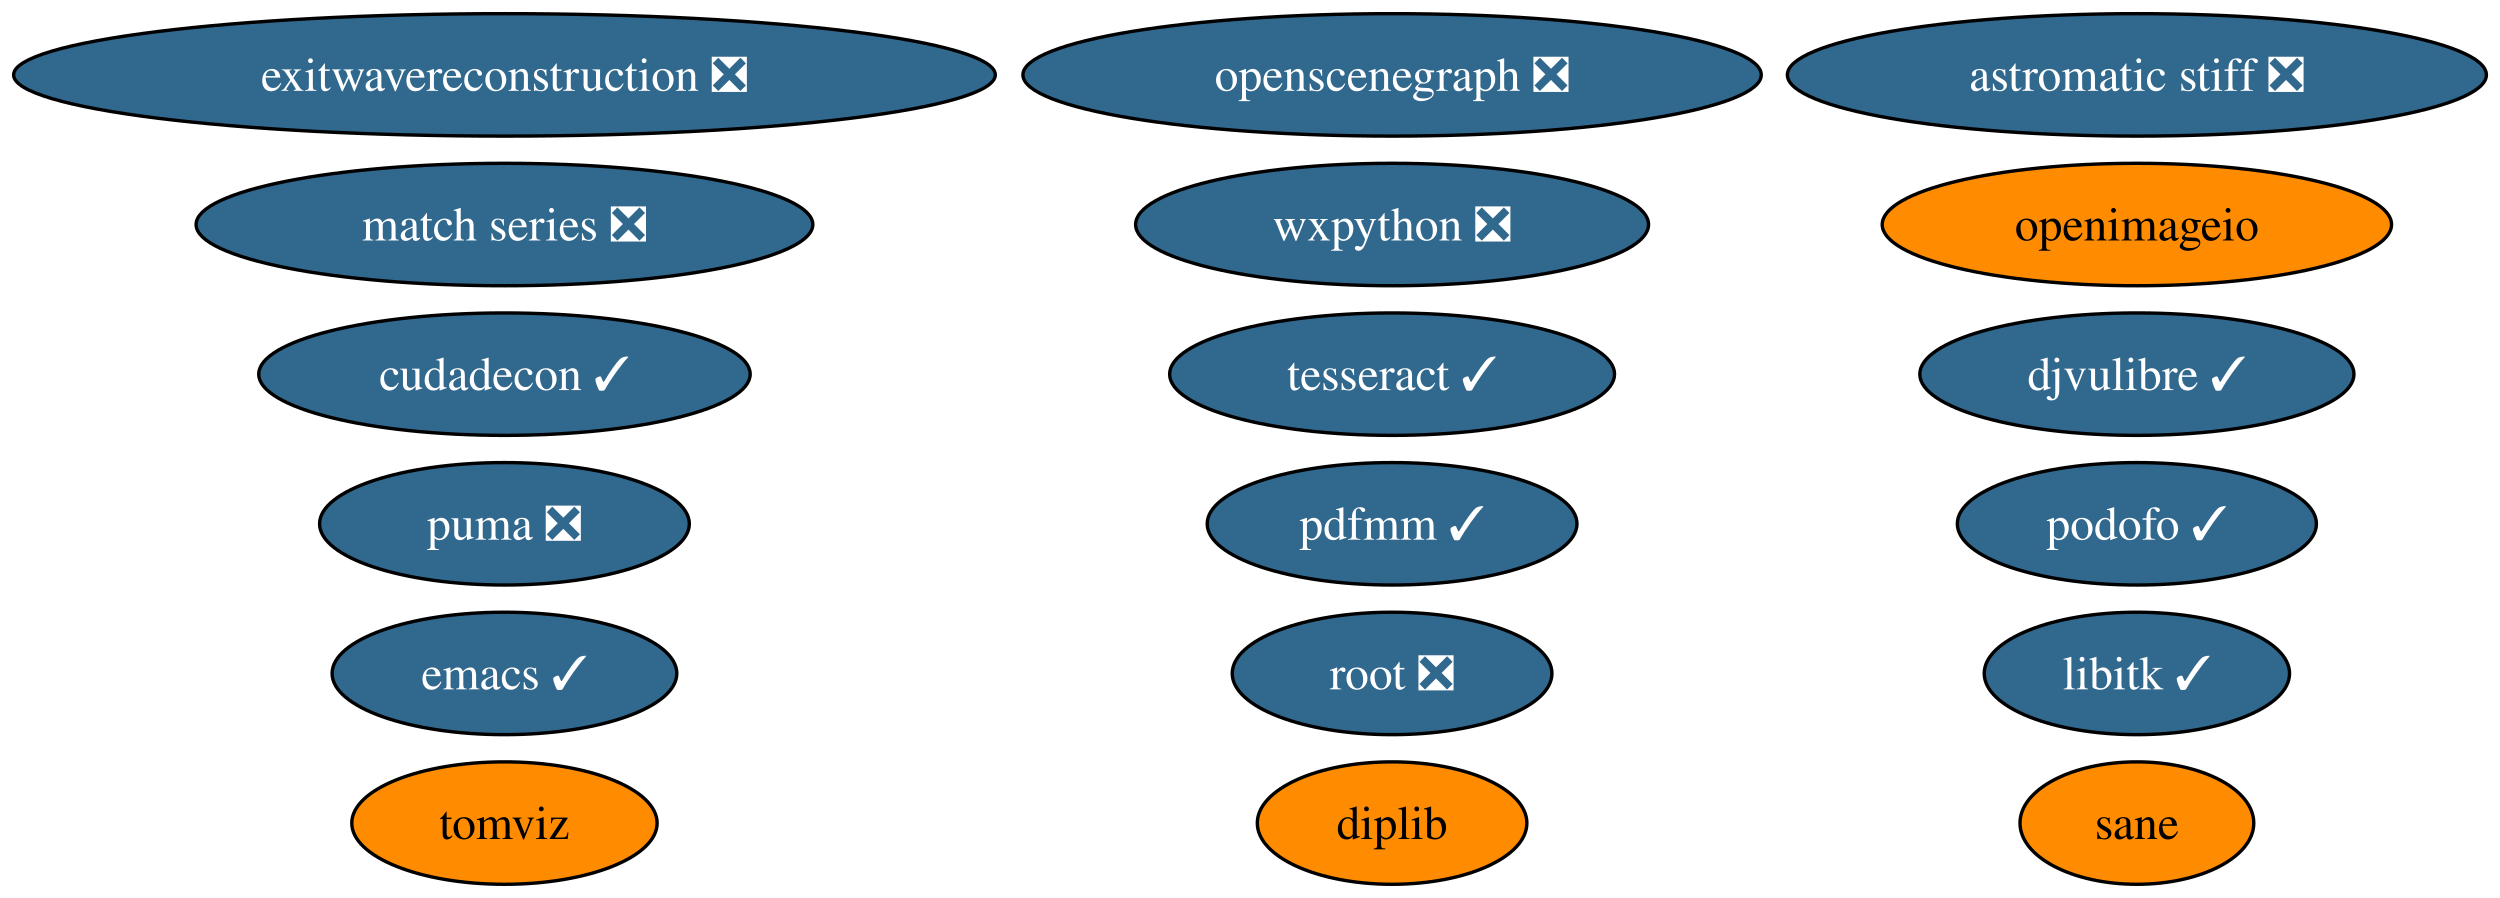
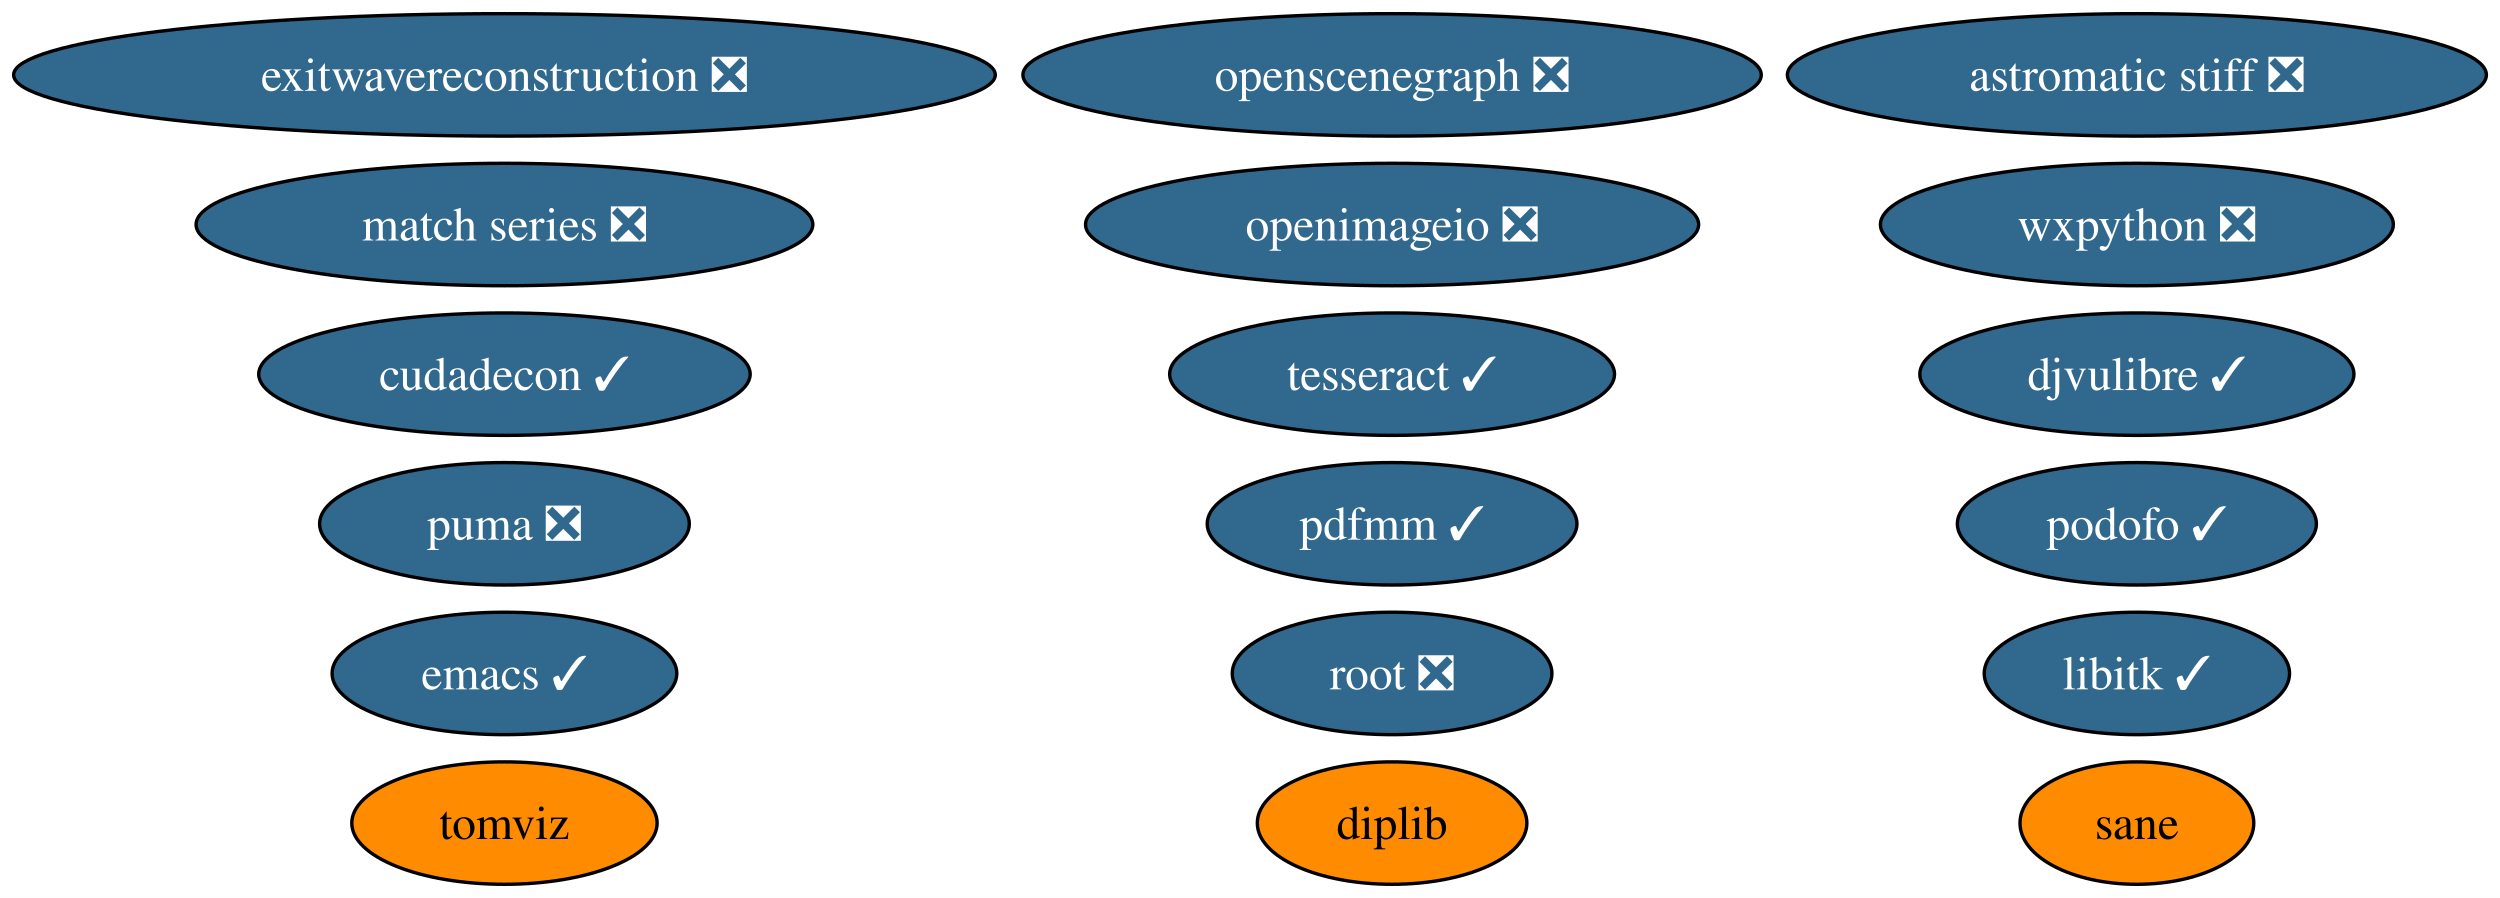
<svg xmlns="http://www.w3.org/2000/svg" xmlns:xlink="http://www.w3.org/1999/xlink" width="735pt" height="264pt" viewBox="0.00 0.00 735.10 264.00">
  <g id="graph0" class="graph" transform="scale(1 1) rotate(0) translate(4 260)">
    <polygon fill="white" stroke="none" points="-4,4 -4,-260 731.1,-260 731.1,4 -4,4" />
    <g id="node1" class="node">
      <g id="a_node1">
        <a xlink:href="https://github.com/conda-forge/emacs-feedstock/pull/77" xlink:title="emacs ✓">
          <ellipse fill="#31688e" stroke="black" cx="144.33" cy="-62" rx="50.68" ry="18" />
          <text text-anchor="middle" x="144.33" y="-57.33" font-family="Times,serif" font-size="14.00" fill="white">emacs ✓</text>
        </a>
      </g>
    </g>
    <g id="node2" class="node">
      <g id="a_node2">
        <a xlink:href="https://github.com/conda-forge/libitk-feedstock/pull/85" xlink:title="libitk ✓">
          <ellipse fill="#31688e" stroke="black" cx="624.33" cy="-62" rx="44.89" ry="18" />
          <text text-anchor="middle" x="624.33" y="-57.33" font-family="Times,serif" font-size="14.00" fill="white">libitk ✓</text>
        </a>
      </g>
    </g>
    <g id="node3" class="node">
      <g id="a_node3">
        <a xlink:href="https://github.com/conda-forge/wxpython-feedstock/pull/106" xlink:title="wxpython ❎">
-           <ellipse fill="#31688e" stroke="black" cx="405.33" cy="-194" rx="75.41" ry="18" />
-           <text text-anchor="middle" x="405.33" y="-189.32" font-family="Times,serif" font-size="14.00" fill="white">wxpython ❎</text>
+           <ellipse fill="#31688e" stroke="black" cx="624.33" cy="-194" rx="75.41" ry="18" />
+           <text text-anchor="middle" x="624.33" y="-189.32" font-family="Times,serif" font-size="14.00" fill="white">wxpython ❎</text>
        </a>
      </g>
    </g>
    <g id="node4" class="node">
      <g id="a_node4">
        <a xlink:href="https://github.com/conda-forge/tesseract-feedstock/pull/54" xlink:title="tesseract ✓">
          <ellipse fill="#31688e" stroke="black" cx="405.33" cy="-150" rx="65.41" ry="18" />
          <text text-anchor="middle" x="405.33" y="-145.32" font-family="Times,serif" font-size="14.00" fill="white">tesseract ✓</text>
        </a>
      </g>
    </g>
    <g id="node5" class="node">
      <g id="a_node5">
        <a xlink:href="https://github.com/conda-forge/root-feedstock/pull/215" xlink:title="root ❎">
          <ellipse fill="#31688e" stroke="black" cx="405.33" cy="-62" rx="47" ry="18" />
          <text text-anchor="middle" x="405.33" y="-57.33" font-family="Times,serif" font-size="14.00" fill="white">root ❎</text>
        </a>
      </g>
    </g>
    <g id="node6" class="node">
      <g id="a_node6">
-         <a xlink:href="https://github.com/conda-forge/openimageio-feedstock" xlink:title="openimageio">
-           <ellipse fill="#ff8c00" stroke="black" cx="624.33" cy="-194" rx="74.88" ry="18" />
-           <text text-anchor="middle" x="624.33" y="-189.32" font-family="Times,serif" font-size="14.00">openimageio</text>
+         <a xlink:href="https://github.com/conda-forge/openimageio-feedstock/pull/89" xlink:title="openimageio ❎">
+           <ellipse fill="#31688e" stroke="black" cx="405.33" cy="-194" rx="90.14" ry="18" />
+           <text text-anchor="middle" x="405.33" y="-189.32" font-family="Times,serif" font-size="14.00" fill="white">openimageio ❎</text>
        </a>
      </g>
    </g>
    <g id="node7" class="node">
      <g id="a_node7">
        <a xlink:href="https://github.com/conda-forge/astromatic-stiff-feedstock/pull/7" xlink:title="astromatic stiff ❎">
          <ellipse fill="#31688e" stroke="black" cx="624.33" cy="-238" rx="102.77" ry="18" />
          <text text-anchor="middle" x="624.33" y="-233.32" font-family="Times,serif" font-size="14.00" fill="white">astromatic stiff ❎</text>
        </a>
      </g>
    </g>
    <g id="node8" class="node">
      <g id="a_node8">
        <a xlink:href="https://github.com/conda-forge/openscenegraph-feedstock/pull/31" xlink:title="openscenegraph ❎">
          <ellipse fill="#31688e" stroke="black" cx="405.33" cy="-238" rx="108.55" ry="18" />
          <text text-anchor="middle" x="405.33" y="-233.32" font-family="Times,serif" font-size="14.00" fill="white">openscenegraph ❎</text>
        </a>
      </g>
    </g>
    <g id="node9" class="node">
      <g id="a_node9">
        <a xlink:href="https://github.com/conda-forge/match-series-feedstock/pull/20" xlink:title="match series ❎">
          <ellipse fill="#31688e" stroke="black" cx="144.33" cy="-194" rx="90.67" ry="18" />
          <text text-anchor="middle" x="144.33" y="-189.32" font-family="Times,serif" font-size="14.00" fill="white">match series ❎</text>
        </a>
      </g>
    </g>
    <g id="node10" class="node">
      <g id="a_node10">
        <a xlink:href="https://github.com/conda-forge/exitwavereconstruction-feedstock/pull/5" xlink:title="exitwavereconstruction ❎">
          <ellipse fill="#31688e" stroke="black" cx="144.33" cy="-238" rx="144.33" ry="18" />
          <text text-anchor="middle" x="144.33" y="-233.32" font-family="Times,serif" font-size="14.00" fill="white">exitwavereconstruction ❎</text>
        </a>
      </g>
    </g>
    <g id="node11" class="node">
      <g id="a_node11">
        <a xlink:href="https://github.com/conda-forge/tomviz-feedstock" xlink:title="tomviz">
          <ellipse fill="#ff8c00" stroke="black" cx="144.33" cy="-18" rx="44.89" ry="18" />
          <text text-anchor="middle" x="144.33" y="-13.32" font-family="Times,serif" font-size="14.00">tomviz</text>
        </a>
      </g>
    </g>
    <g id="node12" class="node">
      <g id="a_node12">
        <a xlink:href="https://github.com/conda-forge/cudadecon-feedstock/pull/23" xlink:title="cudadecon ✓">
          <ellipse fill="#31688e" stroke="black" cx="144.33" cy="-150" rx="72.25" ry="18" />
          <text text-anchor="middle" x="144.33" y="-145.32" font-family="Times,serif" font-size="14.00" fill="white">cudadecon ✓</text>
        </a>
      </g>
    </g>
    <g id="node13" class="node">
      <g id="a_node13">
        <a xlink:href="https://github.com/conda-forge/puma-feedstock/pull/23" xlink:title="puma ❎">
          <ellipse fill="#31688e" stroke="black" cx="144.33" cy="-106" rx="54.36" ry="18" />
          <text text-anchor="middle" x="144.33" y="-101.33" font-family="Times,serif" font-size="14.00" fill="white">puma ❎</text>
        </a>
      </g>
    </g>
    <g id="node14" class="node">
      <g id="a_node14">
        <a xlink:href="https://github.com/conda-forge/podofo-feedstock/pull/5" xlink:title="podofo ✓">
          <ellipse fill="#31688e" stroke="black" cx="624.33" cy="-106" rx="52.79" ry="18" />
          <text text-anchor="middle" x="624.33" y="-101.33" font-family="Times,serif" font-size="14.00" fill="white">podofo ✓</text>
        </a>
      </g>
    </g>
    <g id="node15" class="node">
      <g id="a_node15">
        <a xlink:href="https://github.com/conda-forge/sane-feedstock" xlink:title="sane">
          <ellipse fill="#ff8c00" stroke="black" cx="624.33" cy="-18" rx="34.37" ry="18" />
          <text text-anchor="middle" x="624.33" y="-13.32" font-family="Times,serif" font-size="14.00">sane</text>
        </a>
      </g>
    </g>
    <g id="node16" class="node">
      <g id="a_node16">
        <a xlink:href="https://github.com/conda-forge/djvulibre-feedstock/pull/3" xlink:title="djvulibre ✓">
          <ellipse fill="#31688e" stroke="black" cx="624.33" cy="-150" rx="63.83" ry="18" />
          <text text-anchor="middle" x="624.33" y="-145.32" font-family="Times,serif" font-size="14.00" fill="white">djvulibre ✓</text>
        </a>
      </g>
    </g>
    <g id="node17" class="node">
      <g id="a_node17">
        <a xlink:href="https://github.com/conda-forge/diplib-feedstock" xlink:title="diplib">
          <ellipse fill="#ff8c00" stroke="black" cx="405.33" cy="-18" rx="39.63" ry="18" />
          <text text-anchor="middle" x="405.33" y="-13.32" font-family="Times,serif" font-size="14.00">diplib</text>
        </a>
      </g>
    </g>
    <g id="node18" class="node">
      <g id="a_node18">
        <a xlink:href="https://github.com/conda-forge/pdfmm-feedstock/pull/6" xlink:title="pdfmm ✓">
          <ellipse fill="#31688e" stroke="black" cx="405.33" cy="-106" rx="54.36" ry="18" />
          <text text-anchor="middle" x="405.33" y="-101.33" font-family="Times,serif" font-size="14.00" fill="white">pdfmm ✓</text>
        </a>
      </g>
    </g>
  </g>
</svg>
